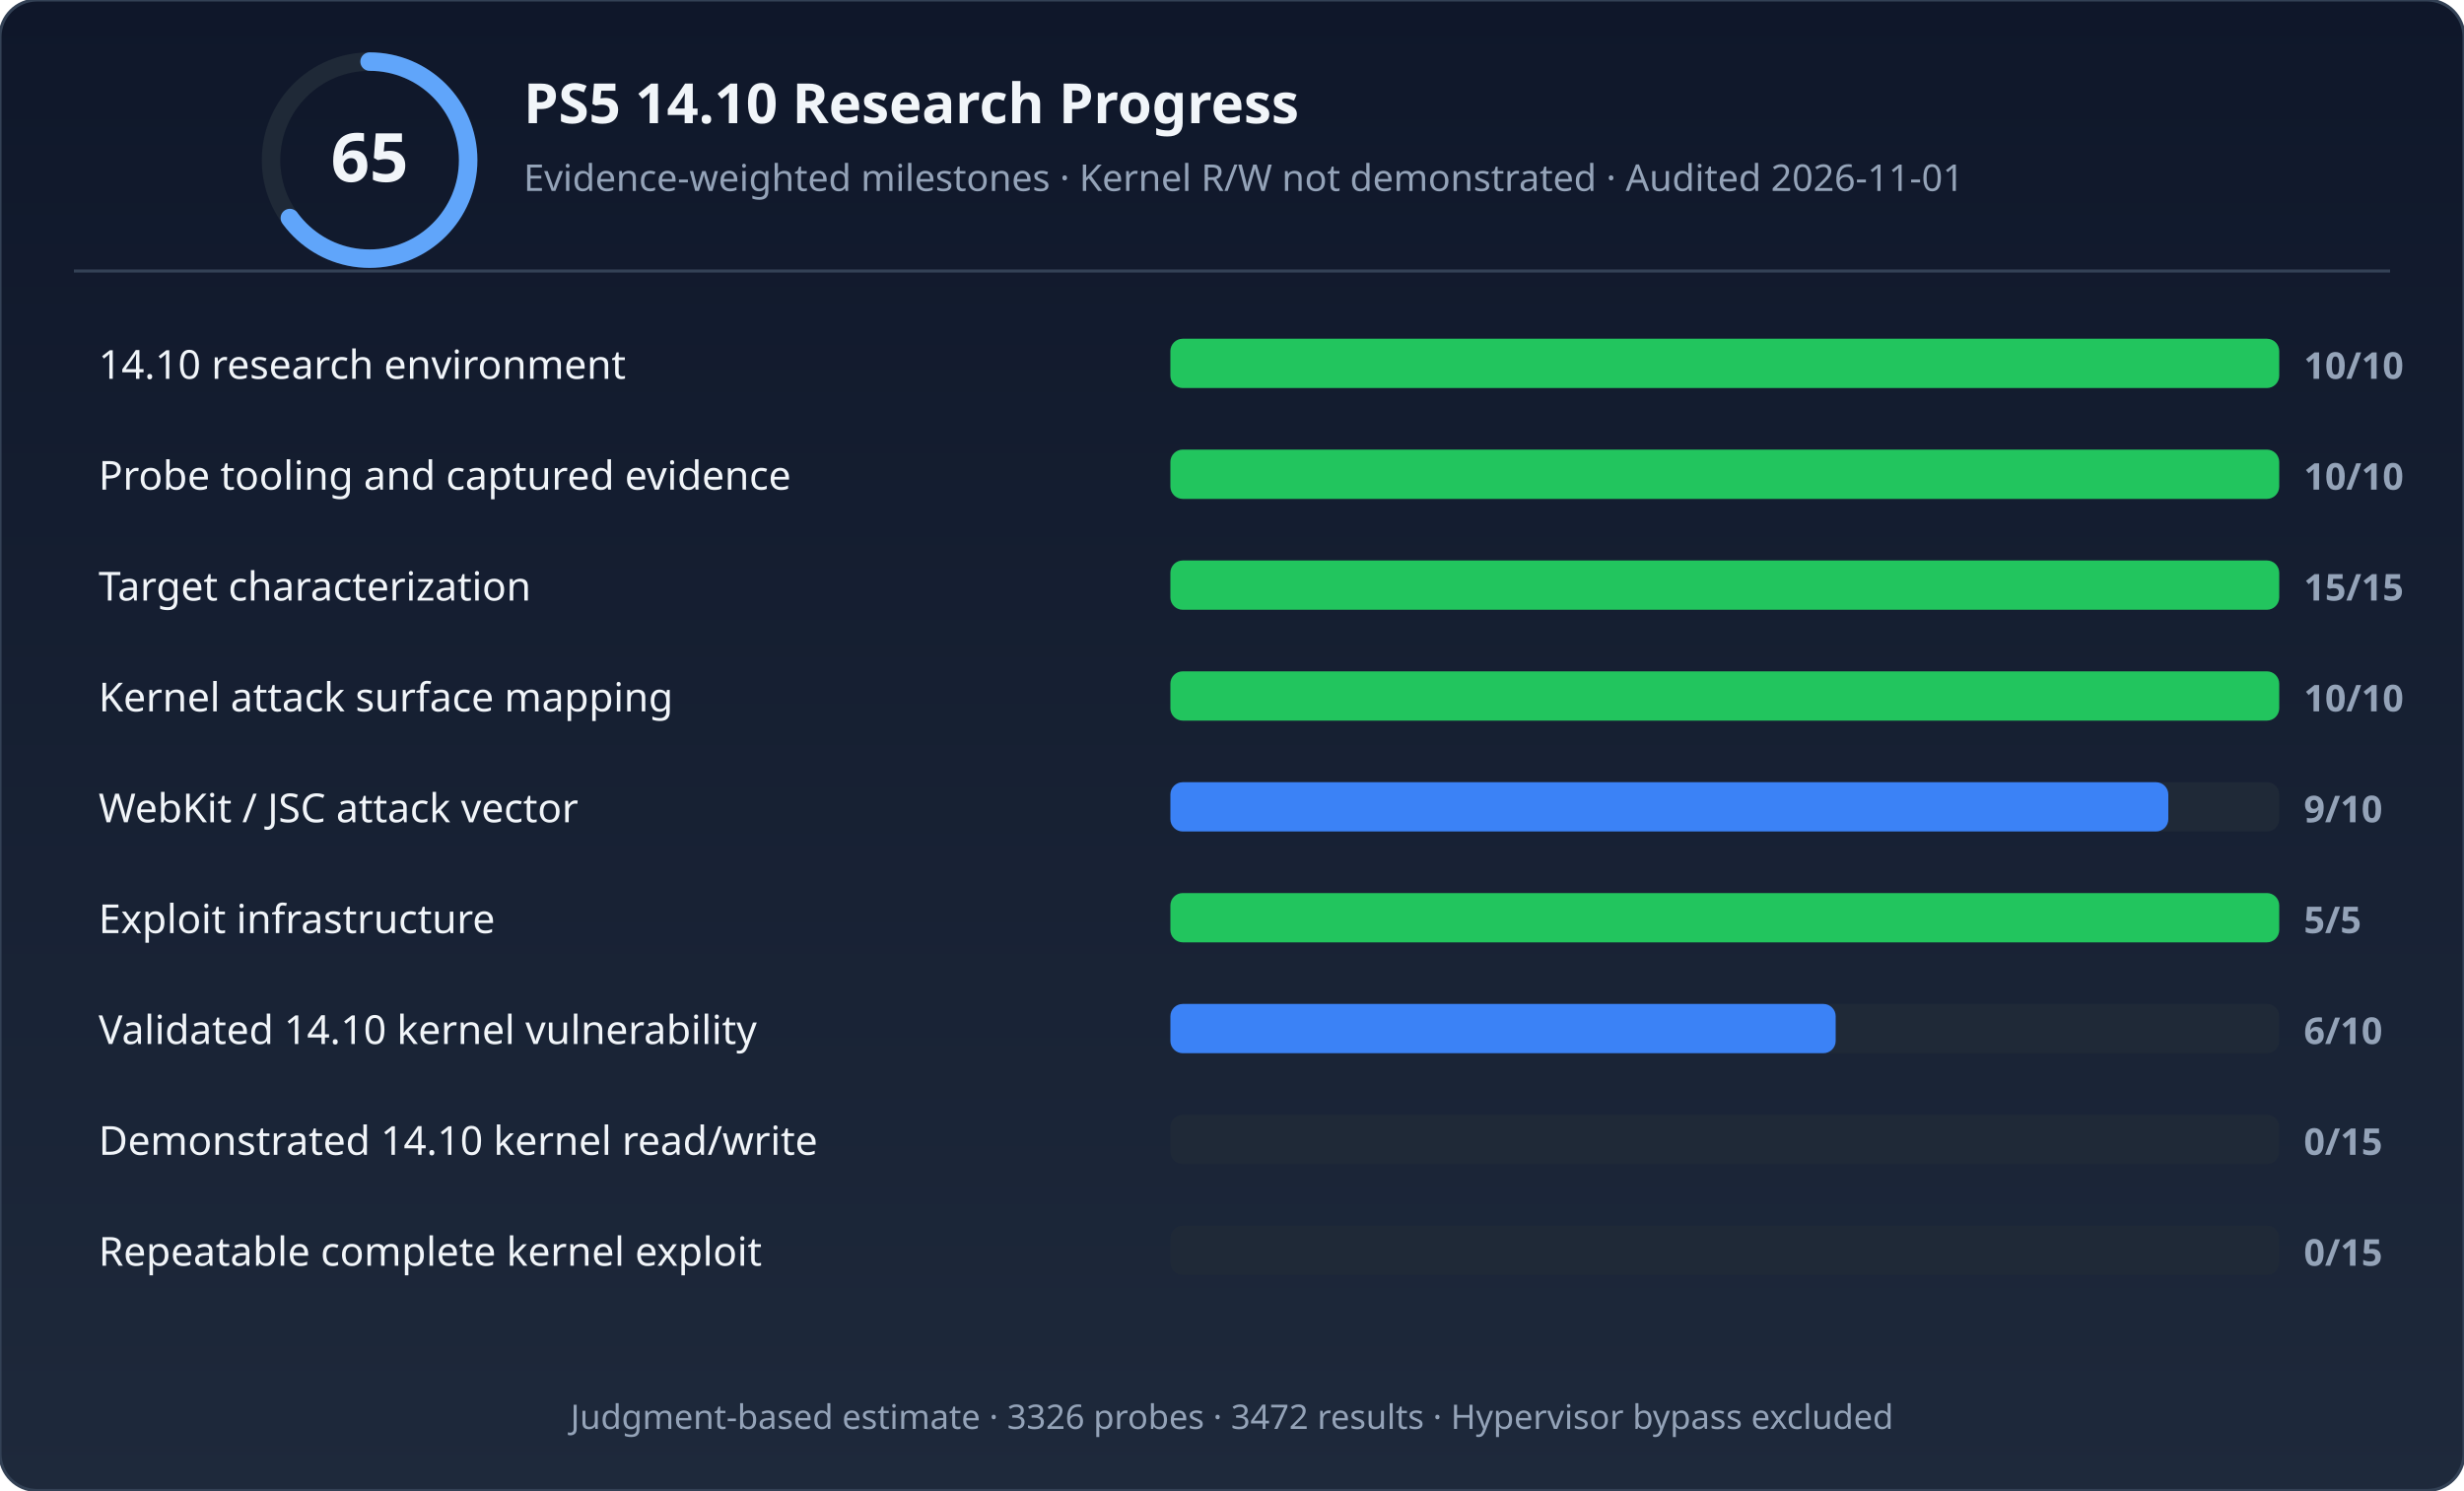
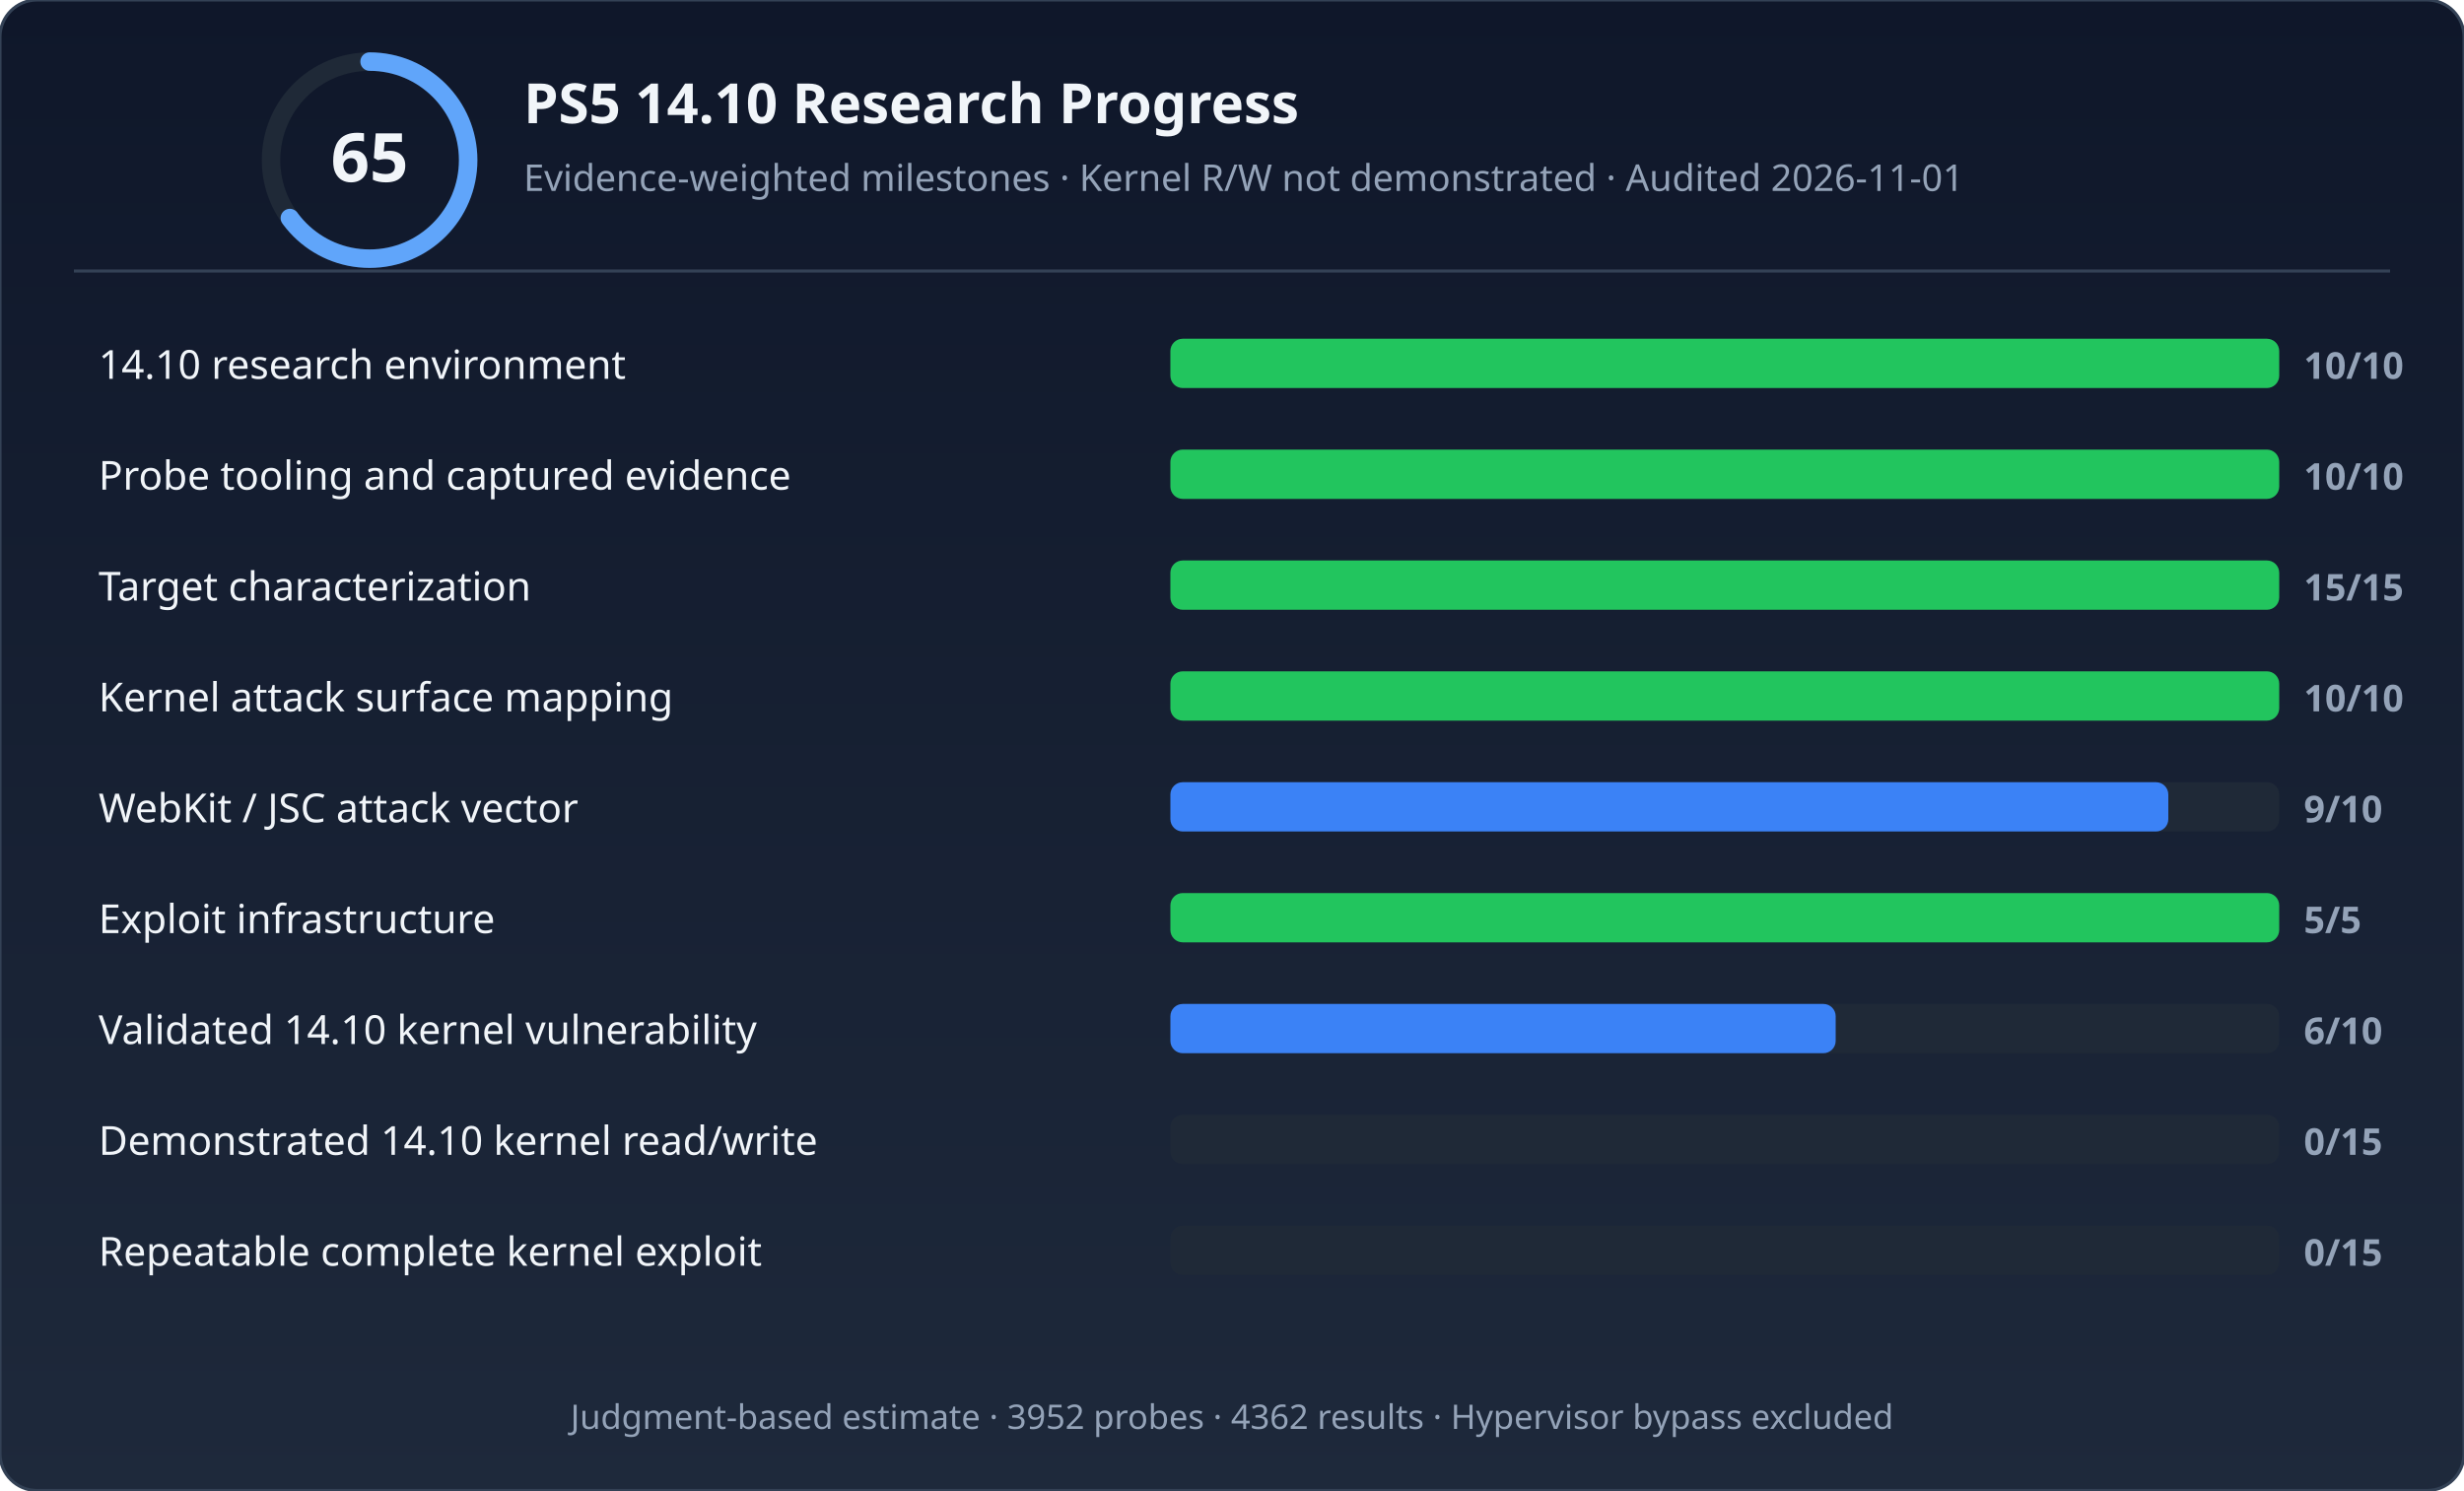
<svg xmlns="http://www.w3.org/2000/svg" width="800" height="484" viewBox="0 0 800 484" role="img" aria-labelledby="title desc">
  <defs>
    <linearGradient id="bg" x1="0" y1="0" x2="0" y2="1">
      <stop offset="0%" stop-color="#0f172a" />
      <stop offset="100%" stop-color="#1e293b" />
    </linearGradient>
  </defs>
  <rect width="800" height="484" rx="12" fill="url(#bg)" stroke="#334155" stroke-width="1" />
  <circle cx="120" cy="52" r="32" fill="none" stroke="#1f2937" stroke-width="6" />
  <circle cx="120" cy="52" r="32" fill="none" stroke="#60a5fa" stroke-width="6" stroke-dasharray="130.69 70.372" stroke-dashoffset="50.265" stroke-linecap="round" />
  <text x="120" y="59" text-anchor="middle" font-family="'Segoe UI',system-ui,sans-serif" font-size="22" font-weight="700" fill="#f1f5f9">65</text>
  <text x="170" y="40" font-family="'Segoe UI',system-ui,sans-serif" font-size="18" font-weight="600" fill="#f1f5f9">PS5 14.10 Research Progress</text>
  <text x="170" y="62" font-family="'Segoe UI',system-ui,sans-serif" font-size="12" fill="#94a3b8">Evidence-weighted milestones · Kernel R/W not demonstrated · Audited 2026-11-01</text>
  <line x1="24" y1="88" x2="776" y2="88" stroke="#334155" stroke-width="1" />
  <rect x="380" y="110" width="360" height="16" rx="4" fill="#1f2937" />
  <rect x="380" y="110" width="360" height="16" rx="4" fill="#22c55e" />
  <text x="32" y="123" font-family="'Segoe UI',system-ui,sans-serif" font-size="13" fill="#f1f5f9">14.10 research environment</text>
  <text x="748" y="123" font-family="'Segoe UI',system-ui,sans-serif" font-size="12" font-weight="600" fill="#94a3b8">10/10</text>
  <rect x="380" y="146" width="360" height="16" rx="4" fill="#1f2937" />
  <rect x="380" y="146" width="360" height="16" rx="4" fill="#22c55e" />
  <text x="32" y="159" font-family="'Segoe UI',system-ui,sans-serif" font-size="13" fill="#f1f5f9">Probe tooling and captured evidence</text>
  <text x="748" y="159" font-family="'Segoe UI',system-ui,sans-serif" font-size="12" font-weight="600" fill="#94a3b8">10/10</text>
  <rect x="380" y="182" width="360" height="16" rx="4" fill="#1f2937" />
  <rect x="380" y="182" width="360" height="16" rx="4" fill="#22c55e" />
  <text x="32" y="195" font-family="'Segoe UI',system-ui,sans-serif" font-size="13" fill="#f1f5f9">Target characterization</text>
  <text x="748" y="195" font-family="'Segoe UI',system-ui,sans-serif" font-size="12" font-weight="600" fill="#94a3b8">15/15</text>
  <rect x="380" y="218" width="360" height="16" rx="4" fill="#1f2937" />
  <rect x="380" y="218" width="360" height="16" rx="4" fill="#22c55e" />
  <text x="32" y="231" font-family="'Segoe UI',system-ui,sans-serif" font-size="13" fill="#f1f5f9">Kernel attack surface mapping</text>
  <text x="748" y="231" font-family="'Segoe UI',system-ui,sans-serif" font-size="12" font-weight="600" fill="#94a3b8">10/10</text>
  <rect x="380" y="254" width="360" height="16" rx="4" fill="#1f2937" />
  <rect x="380" y="254" width="324" height="16" rx="4" fill="#3b82f6" />
  <text x="32" y="267" font-family="'Segoe UI',system-ui,sans-serif" font-size="13" fill="#f1f5f9">WebKit / JSC attack vector</text>
  <text x="748" y="267" font-family="'Segoe UI',system-ui,sans-serif" font-size="12" font-weight="600" fill="#94a3b8">9/10</text>
  <rect x="380" y="290" width="360" height="16" rx="4" fill="#1f2937" />
  <rect x="380" y="290" width="360" height="16" rx="4" fill="#22c55e" />
  <text x="32" y="303" font-family="'Segoe UI',system-ui,sans-serif" font-size="13" fill="#f1f5f9">Exploit infrastructure</text>
  <text x="748" y="303" font-family="'Segoe UI',system-ui,sans-serif" font-size="12" font-weight="600" fill="#94a3b8">5/5</text>
  <rect x="380" y="326" width="360" height="16" rx="4" fill="#1f2937" />
  <rect x="380" y="326" width="216" height="16" rx="4" fill="#3b82f6" />
  <text x="32" y="339" font-family="'Segoe UI',system-ui,sans-serif" font-size="13" fill="#f1f5f9">Validated 14.10 kernel vulnerability</text>
  <text x="748" y="339" font-family="'Segoe UI',system-ui,sans-serif" font-size="12" font-weight="600" fill="#94a3b8">6/10</text>
  <rect x="380" y="362" width="360" height="16" rx="4" fill="#1f2937" />
  <rect x="380" y="362" width="0" height="16" rx="4" fill="#374151" />
  <text x="32" y="375" font-family="'Segoe UI',system-ui,sans-serif" font-size="13" fill="#f1f5f9">Demonstrated 14.10 kernel read/write</text>
  <text x="748" y="375" font-family="'Segoe UI',system-ui,sans-serif" font-size="12" font-weight="600" fill="#94a3b8">0/15</text>
  <rect x="380" y="398" width="360" height="16" rx="4" fill="#1f2937" />
  <rect x="380" y="398" width="0" height="16" rx="4" fill="#374151" />
  <text x="32" y="411" font-family="'Segoe UI',system-ui,sans-serif" font-size="13" fill="#f1f5f9">Repeatable complete kernel exploit</text>
  <text x="748" y="411" font-family="'Segoe UI',system-ui,sans-serif" font-size="12" font-weight="600" fill="#94a3b8">0/15</text>
-   <text x="400" y="464" text-anchor="middle" font-family="'Segoe UI',system-ui,sans-serif" font-size="11" fill="#94a3b8">Judgment-based estimate · 3326 probes · 3472 results · Hypervisor bypass excluded</text>
+   <text x="400" y="464" text-anchor="middle" font-family="'Segoe UI',system-ui,sans-serif" font-size="11" fill="#94a3b8">Judgment-based estimate · 3952 probes · 4362 results · Hypervisor bypass excluded</text>
</svg>
